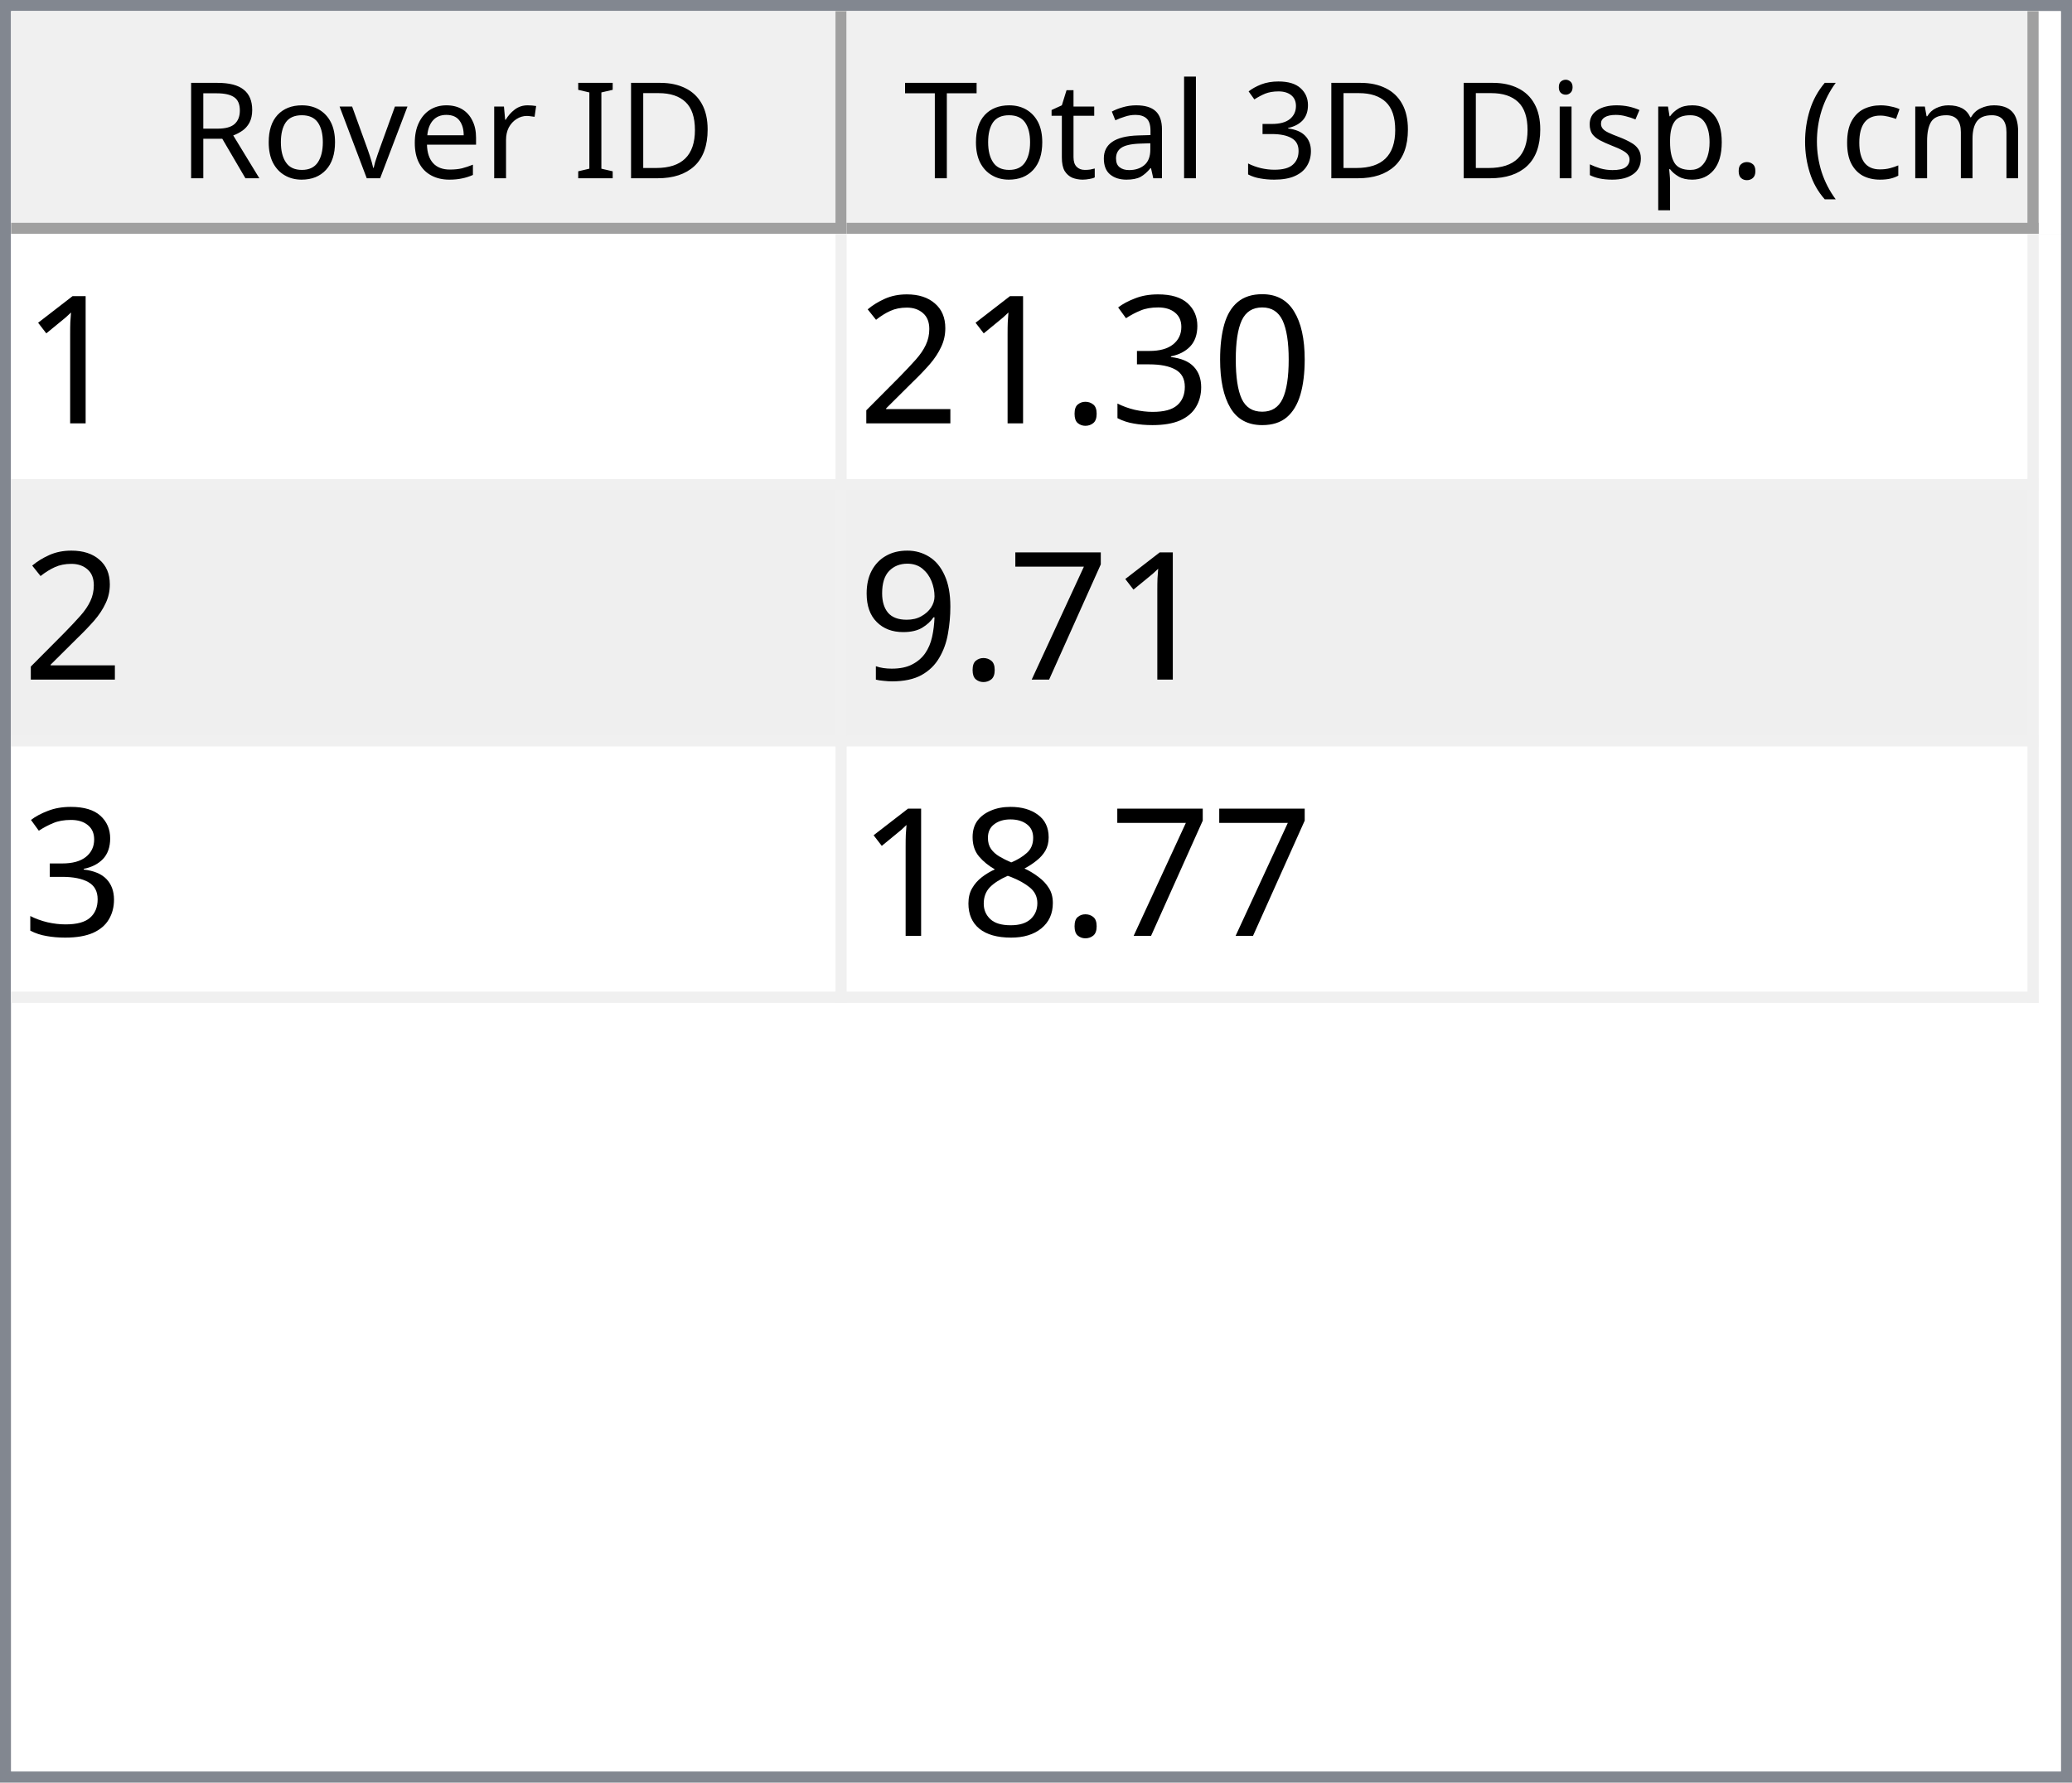
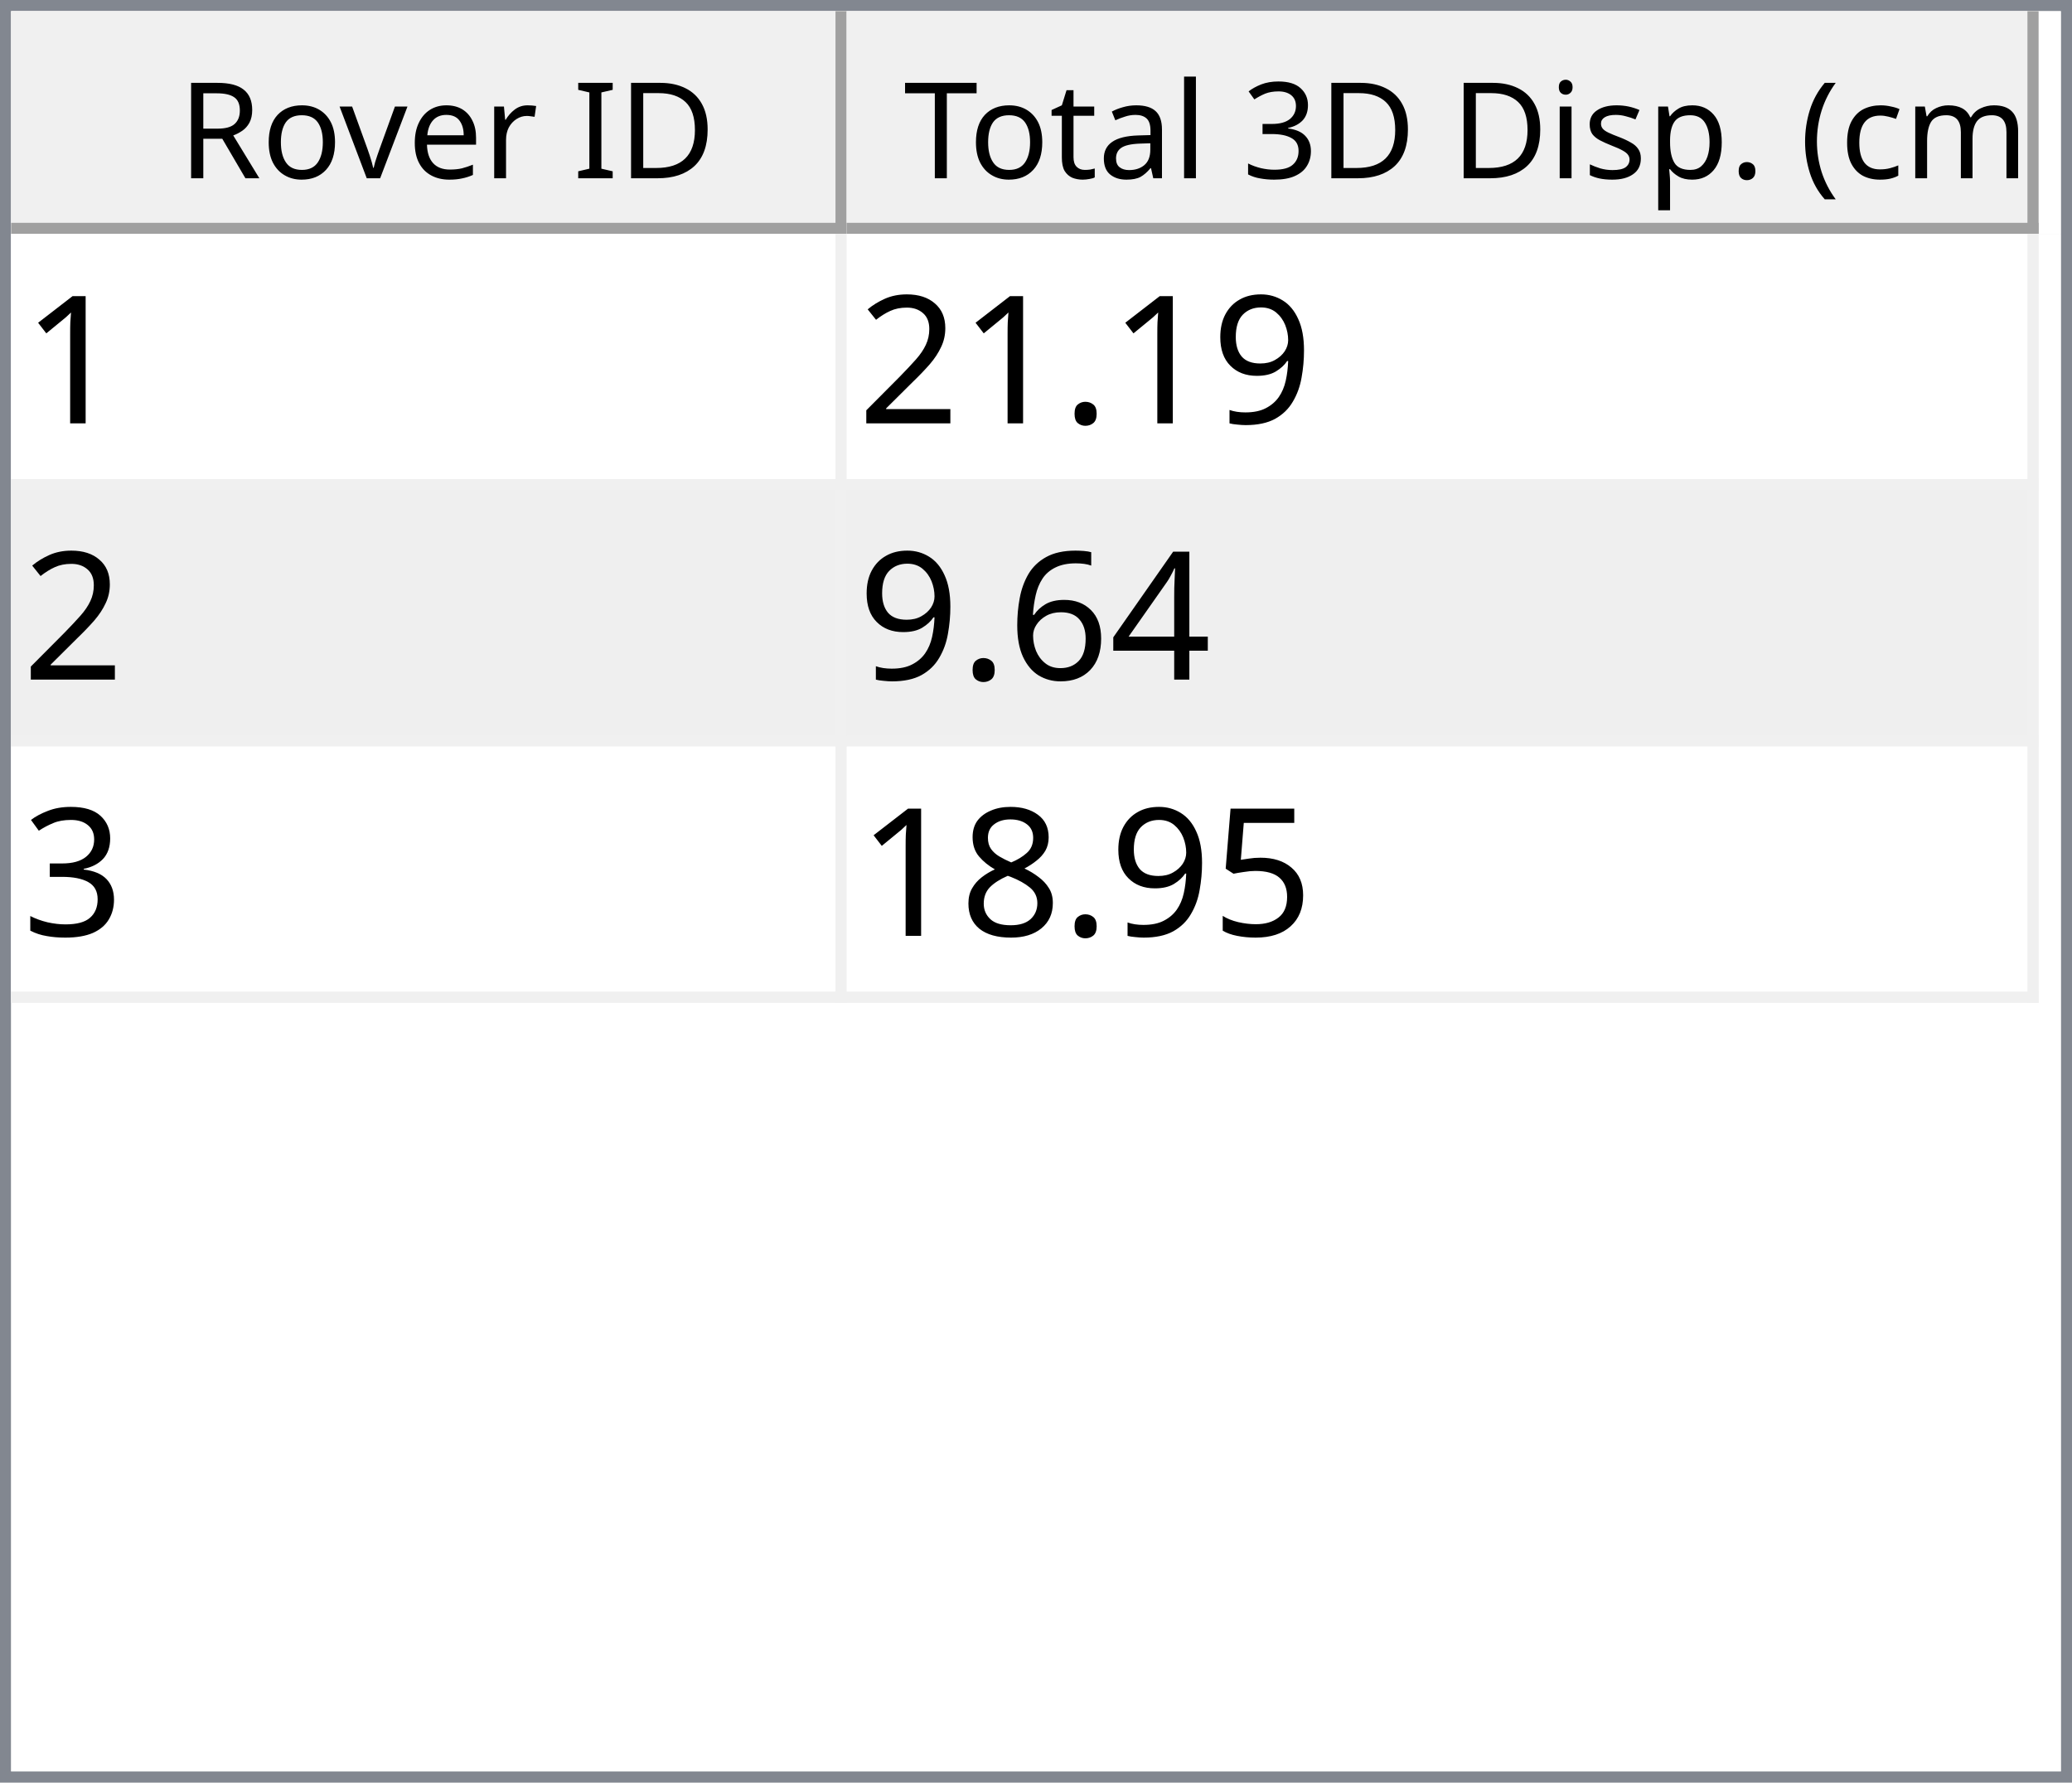
<svg xmlns="http://www.w3.org/2000/svg" style="fill-opacity:1; color-rendering:auto; color-interpolation:auto; text-rendering:auto; stroke:black; stroke-linecap:square; stroke-miterlimit:10; shape-rendering:auto; stroke-opacity:1; fill:black; stroke-dasharray:none; font-weight:normal; stroke-width:1; font-family:'Dialog'; font-style:normal; stroke-linejoin:miter; font-size:12px; stroke-dashoffset:0; image-rendering:auto;" width="186" height="160">
  <defs id="genericDefs" />
  <g>
    <defs id="defs1">
      <clipPath clipPathUnits="userSpaceOnUse" id="clipPath1">
        <path d="M0 0 L186 0 L186 160 L0 160 L0 0 Z" />
      </clipPath>
      <clipPath clipPathUnits="userSpaceOnUse" id="clipPath2">
        <path d="M0 0 L0 160 L186 160 L186 0 Z" />
      </clipPath>
      <clipPath clipPathUnits="userSpaceOnUse" id="clipPath3">
        <path d="M0 0 L0 20 L184 20 L184 0 Z" />
      </clipPath>
      <clipPath clipPathUnits="userSpaceOnUse" id="clipPath4">
        <path d="M0 0 L0 20 L75 20 L75 0 Z" />
      </clipPath>
      <clipPath clipPathUnits="userSpaceOnUse" id="clipPath5">
        <path d="M1 1 L1 19 L74 19 L74 1 Z" />
      </clipPath>
      <clipPath clipPathUnits="userSpaceOnUse" id="clipPath6">
        <path d="M0 0 L0 18 L73 18 L73 0 Z" />
      </clipPath>
      <clipPath clipPathUnits="userSpaceOnUse" id="clipPath7">
        <path d="M-0.5 -0.5 L-0.5 19.5 L74.5 19.5 L74.5 -0.5 Z" />
      </clipPath>
      <clipPath clipPathUnits="userSpaceOnUse" id="clipPath8">
        <path d="M0 0 L0 20 L107 20 L107 0 Z" />
      </clipPath>
      <clipPath clipPathUnits="userSpaceOnUse" id="clipPath9">
        <path d="M1 1 L1 19 L106 19 L106 1 Z" />
      </clipPath>
      <clipPath clipPathUnits="userSpaceOnUse" id="clipPath10">
        <path d="M0 0 L0 18 L105 18 L105 0 Z" />
      </clipPath>
      <clipPath clipPathUnits="userSpaceOnUse" id="clipPath11">
        <path d="M-0.5 -0.5 L-0.5 19.5 L106.5 19.5 L106.5 -0.5 Z" />
      </clipPath>
      <clipPath clipPathUnits="userSpaceOnUse" id="clipPath12">
        <path d="M0 0 L0 138 L184 138 L184 0 Z" />
      </clipPath>
      <clipPath clipPathUnits="userSpaceOnUse" id="clipPath13">
        <path d="M0 0 L0 69 L182 69 L182 0 Z" />
      </clipPath>
      <clipPath clipPathUnits="userSpaceOnUse" id="clipPath14">
        <path d="M-0.5 -0.5 L-0.5 68.5 L181.5 68.5 L181.5 -0.5 Z" />
      </clipPath>
      <clipPath clipPathUnits="userSpaceOnUse" id="clipPath15">
        <path d="M0 0 L0 22 L74 22 L74 0 Z" />
      </clipPath>
      <clipPath clipPathUnits="userSpaceOnUse" id="clipPath16">
        <path d="M0 0 L0 22 L106 22 L106 0 Z" />
      </clipPath>
      <font horiz-adv-x="64.551" id="font1">
        <font-face ascent="107.91" descent="25.098" units-per-em="100" style="font-style:normal; font-family:Segoe UI; font-weight:normal;" />
        <missing-glyph horiz-adv-x="64.551" d="M8.109 0 L8.109 68.266 L56.453 68.266 L56.453 0 L8.109 0 ZM15.328 7.234 L49.219 7.234 L49.219 61.031 L15.328 61.031 L15.328 7.234 Z" />
        <glyph unicode="D" horiz-adv-x="70.117" d="M9.188 0 L9.188 70.016 L28.516 70.016 Q65.531 70.016 65.531 35.891 Q65.531 19.672 55.25 9.836 Q44.969 0 27.734 0 L9.188 0 ZM17.391 62.594 L17.391 7.422 L27.828 7.422 Q41.609 7.422 49.273 14.797 Q56.938 22.172 56.938 35.688 Q56.938 62.594 28.328 62.594 L17.391 62.594 Z" />
        <glyph unicode="I" horiz-adv-x="26.611" d="M17.391 0 L9.188 0 L9.188 70.016 L17.391 70.016 L17.391 0 Z" />
        <glyph unicode=" " horiz-adv-x="27.393" d="" />
        <glyph unicode="r" horiz-adv-x="34.766" d="M34.188 41.891 Q32.078 43.5 28.125 43.5 Q23 43.5 19.555 38.672 Q16.109 33.844 16.109 25.484 L16.109 0 L8.109 0 L8.109 50 L16.109 50 L16.109 39.703 L16.312 39.703 Q18.016 44.969 21.531 47.922 Q25.047 50.875 29.391 50.875 Q32.516 50.875 34.188 50.203 L34.188 41.891 Z" />
        <glyph unicode="e" horiz-adv-x="52.295" d="M48.297 23 L12.984 23 Q13.188 14.656 17.484 10.109 Q21.781 5.562 29.297 5.562 Q37.75 5.562 44.828 11.141 L44.828 3.609 Q38.234 -1.172 27.391 -1.172 Q16.797 -1.172 10.742 5.641 Q4.688 12.453 4.688 24.812 Q4.688 36.469 11.305 43.82 Q17.922 51.172 27.734 51.172 Q37.547 51.172 42.922 44.828 Q48.297 38.484 48.297 27.203 L48.297 23 ZM40.094 29.781 Q40.047 36.719 36.75 40.578 Q33.453 44.438 27.594 44.438 Q21.922 44.438 17.969 40.383 Q14.016 36.328 13.094 29.781 L40.094 29.781 Z" />
        <glyph unicode="v" horiz-adv-x="47.9" d="M47.406 50 L27.484 0 L19.625 0 L0.688 50 L9.469 50 L22.172 13.672 Q23.578 9.672 23.922 6.688 L24.125 6.688 Q24.609 10.453 25.688 13.484 L38.969 50 L47.406 50 Z" />
        <glyph unicode="o" horiz-adv-x="58.594" d="M29 -1.172 Q17.922 -1.172 11.305 5.836 Q4.688 12.844 4.688 24.422 Q4.688 37.016 11.57 44.094 Q18.453 51.172 30.172 51.172 Q41.359 51.172 47.633 44.289 Q53.906 37.406 53.906 25.203 Q53.906 13.234 47.141 6.031 Q40.375 -1.172 29 -1.172 ZM29.594 44.438 Q21.875 44.438 17.383 39.188 Q12.891 33.938 12.891 24.703 Q12.891 15.828 17.43 10.695 Q21.969 5.562 29.594 5.562 Q37.359 5.562 41.531 10.594 Q45.703 15.625 45.703 24.906 Q45.703 34.281 41.531 39.359 Q37.359 44.438 29.594 44.438 Z" />
        <glyph unicode="R" horiz-adv-x="59.814" d="M59.375 0 L49.609 0 L37.891 19.625 Q36.281 22.359 34.766 24.289 Q33.25 26.219 31.664 27.438 Q30.078 28.656 28.25 29.219 Q26.422 29.781 24.125 29.781 L17.391 29.781 L17.391 0 L9.188 0 L9.188 70.016 L30.078 70.016 Q34.672 70.016 38.555 68.867 Q42.438 67.719 45.289 65.375 Q48.141 63.031 49.758 59.547 Q51.375 56.062 51.375 51.375 Q51.375 47.703 50.273 44.656 Q49.172 41.609 47.148 39.211 Q45.125 36.812 42.266 35.133 Q39.406 33.453 35.844 32.516 L35.844 32.328 Q37.594 31.547 38.891 30.547 Q40.188 29.547 41.359 28.18 Q42.531 26.812 43.68 25.078 Q44.828 23.344 46.234 21.047 L59.375 0 ZM17.391 62.594 L17.391 37.203 L28.516 37.203 Q31.594 37.203 34.203 38.133 Q36.812 39.062 38.719 40.797 Q40.625 42.531 41.703 45.047 Q42.781 47.562 42.781 50.688 Q42.781 56.297 39.141 59.445 Q35.5 62.594 28.609 62.594 L17.391 62.594 Z" />
        <glyph unicode=")" horiz-adv-x="30.176" d="M8.297 -15.922 L1.172 -15.922 Q16.406 2.344 16.406 26.812 Q16.406 51.469 1.078 70.016 L8.297 70.016 Q23.531 52.156 23.531 26.703 Q23.531 1.375 8.297 -15.922 Z" />
        <glyph unicode="m" horiz-adv-x="86.133" d="M79.109 0 L71.094 0 L71.094 28.719 Q71.094 37.016 68.531 40.727 Q65.969 44.438 59.906 44.438 Q54.781 44.438 51.195 39.75 Q47.609 35.062 47.609 28.516 L47.609 0 L39.594 0 L39.594 29.688 Q39.594 44.438 28.219 44.438 Q22.953 44.438 19.531 40.016 Q16.109 35.594 16.109 28.516 L16.109 0 L8.109 0 L8.109 50 L16.109 50 L16.109 42.094 L16.312 42.094 Q21.625 51.172 31.844 51.172 Q36.969 51.172 40.773 48.312 Q44.578 45.453 46 40.828 Q51.562 51.172 62.594 51.172 Q79.109 51.172 79.109 30.812 L79.109 0 Z" />
        <glyph unicode="c" horiz-adv-x="46.191" d="M42.188 2.297 Q36.422 -1.172 28.516 -1.172 Q17.828 -1.172 11.258 5.789 Q4.688 12.75 4.688 23.828 Q4.688 36.188 11.766 43.68 Q18.844 51.172 30.672 51.172 Q37.25 51.172 42.281 48.734 L42.281 40.531 Q36.719 44.438 30.375 44.438 Q22.703 44.438 17.797 38.945 Q12.891 33.453 12.891 24.516 Q12.891 15.719 17.508 10.641 Q22.125 5.562 29.891 5.562 Q36.422 5.562 42.188 9.906 L42.188 2.297 Z" />
        <glyph unicode="(" horiz-adv-x="30.176" d="M29.109 -15.922 L21.969 -15.922 Q6.844 1.375 6.844 26.703 Q6.844 52.156 21.969 70.016 L29.203 70.016 Q13.875 51.469 13.875 26.812 Q13.875 2.344 29.109 -15.922 Z" />
        <glyph unicode="." horiz-adv-x="21.68" d="M10.891 -1.078 Q8.641 -1.078 7.055 0.539 Q5.469 2.156 5.469 4.391 Q5.469 6.641 7.055 8.273 Q8.641 9.906 10.891 9.906 Q13.188 9.906 14.797 8.273 Q16.406 6.641 16.406 4.391 Q16.406 2.156 14.797 0.539 Q13.188 -1.078 10.891 -1.078 Z" />
        <glyph unicode="p" horiz-adv-x="58.789" d="M16.312 7.234 L16.109 7.234 L16.109 -23 L8.109 -23 L8.109 50 L16.109 50 L16.109 41.219 L16.312 41.219 Q22.219 51.172 33.594 51.172 Q43.266 51.172 48.688 44.461 Q54.109 37.75 54.109 26.469 Q54.109 13.922 48 6.375 Q41.891 -1.172 31.297 -1.172 Q21.578 -1.172 16.312 7.234 ZM16.109 27.391 L16.109 20.406 Q16.109 14.203 20.141 9.883 Q24.172 5.562 30.375 5.562 Q37.641 5.562 41.773 11.133 Q45.906 16.703 45.906 26.609 Q45.906 34.969 42.047 39.703 Q38.188 44.438 31.594 44.438 Q24.609 44.438 20.359 39.578 Q16.109 34.719 16.109 27.391 Z" />
        <glyph unicode="s" horiz-adv-x="42.432" d="M5.078 1.812 L5.078 10.406 Q11.625 5.562 19.484 5.562 Q30.031 5.562 30.031 12.594 Q30.031 14.594 29.125 15.992 Q28.219 17.391 26.68 18.461 Q25.141 19.531 23.07 20.383 Q21 21.234 18.609 22.172 Q15.281 23.484 12.766 24.828 Q10.25 26.172 8.57 27.859 Q6.891 29.547 6.031 31.695 Q5.172 33.844 5.172 36.719 Q5.172 40.234 6.789 42.945 Q8.406 45.656 11.086 47.484 Q13.766 49.312 17.211 50.242 Q20.656 51.172 24.312 51.172 Q30.812 51.172 35.938 48.922 L35.938 40.828 Q30.422 44.438 23.25 44.438 Q21 44.438 19.195 43.922 Q17.391 43.406 16.094 42.477 Q14.797 41.547 14.086 40.258 Q13.375 38.969 13.375 37.406 Q13.375 35.453 14.086 34.133 Q14.797 32.812 16.164 31.789 Q17.531 30.766 19.484 29.938 Q21.438 29.109 23.922 28.125 Q27.25 26.859 29.883 25.516 Q32.516 24.172 34.375 22.484 Q36.234 20.797 37.234 18.602 Q38.234 16.406 38.234 13.375 Q38.234 9.672 36.602 6.938 Q34.969 4.203 32.234 2.398 Q29.5 0.594 25.93 -0.289 Q22.359 -1.172 18.453 -1.172 Q10.75 -1.172 5.078 1.812 Z" />
        <glyph unicode="i" horiz-adv-x="24.219" d="M12.203 62.703 Q10.062 62.703 8.547 64.164 Q7.031 65.625 7.031 67.875 Q7.031 70.125 8.547 71.609 Q10.062 73.094 12.203 73.094 Q14.406 73.094 15.945 71.609 Q17.484 70.125 17.484 67.875 Q17.484 65.719 15.945 64.211 Q14.406 62.703 12.203 62.703 ZM16.109 0 L8.109 0 L8.109 50 L16.109 50 L16.109 0 Z" />
        <glyph unicode="3" horiz-adv-x="53.906" d="M46.531 19.828 Q46.531 15.094 44.75 11.211 Q42.969 7.328 39.719 4.57 Q36.469 1.812 31.93 0.297 Q27.391 -1.219 21.922 -1.219 Q11.922 -1.219 6 2.594 L6 11.188 Q13.094 5.609 22.219 5.609 Q25.875 5.609 28.828 6.539 Q31.781 7.469 33.906 9.227 Q36.031 10.984 37.18 13.477 Q38.328 15.969 38.328 19.094 Q38.328 32.812 18.797 32.812 L12.984 32.812 L12.984 39.594 L18.5 39.594 Q35.797 39.594 35.797 52.484 Q35.797 64.406 22.609 64.406 Q15.188 64.406 8.688 59.422 L8.688 67.188 Q15.375 71.188 24.609 71.188 Q29 71.188 32.57 69.969 Q36.141 68.75 38.68 66.555 Q41.219 64.359 42.609 61.281 Q44 58.203 44 54.5 Q44 40.672 30.031 36.719 L30.031 36.531 Q33.594 36.141 36.625 34.797 Q39.656 33.453 41.852 31.305 Q44.047 29.156 45.289 26.25 Q46.531 23.344 46.531 19.828 Z" />
        <glyph unicode="l" horiz-adv-x="24.219" d="M16.109 0 L8.109 0 L8.109 74.031 L16.109 74.031 L16.109 0 Z" />
        <glyph unicode="a" horiz-adv-x="50.879" d="M43.891 0 L35.891 0 L35.891 7.812 L35.688 7.812 Q30.469 -1.172 20.312 -1.172 Q12.844 -1.172 8.617 2.781 Q4.391 6.734 4.391 13.281 Q4.391 27.297 20.906 29.594 L35.891 31.688 Q35.891 44.438 25.594 44.438 Q16.547 44.438 9.281 38.281 L9.281 46.484 Q16.656 51.172 26.266 51.172 Q43.891 51.172 43.891 32.516 L43.891 0 ZM35.891 25.297 L23.828 23.641 Q18.266 22.859 15.43 20.875 Q12.594 18.891 12.594 13.875 Q12.594 10.203 15.211 7.883 Q17.828 5.562 22.172 5.562 Q28.125 5.562 32.008 9.742 Q35.891 13.922 35.891 20.312 L35.891 25.297 Z" />
        <glyph unicode="t" horiz-adv-x="33.887" d="M31.297 0.484 Q28.469 -1.078 23.828 -1.078 Q10.688 -1.078 10.688 13.578 L10.688 43.172 L2.094 43.172 L2.094 50 L10.688 50 L10.688 62.203 L18.703 64.797 L18.703 50 L31.297 50 L31.297 43.172 L18.703 43.172 L18.703 14.984 Q18.703 9.969 20.414 7.82 Q22.125 5.672 26.078 5.672 Q29.109 5.672 31.297 7.328 L31.297 0.484 Z" />
        <glyph unicode="T" horiz-adv-x="52.393" d="M50.594 62.594 L30.375 62.594 L30.375 0 L22.172 0 L22.172 62.594 L2 62.594 L2 70.016 L50.594 70.016 L50.594 62.594 Z" />
      </font>
      <font horiz-adv-x="75.0" id="font2">
        <font-face ascent="100.537" descent="21.973" units-per-em="100" style="font-style:normal; font-family:sans-serif; font-weight:normal;" />
        <missing-glyph horiz-adv-x="75.0" d="M12.5 0 L12.5 62.5 L62.5 62.5 L62.5 0 L12.5 0 ZM14.062 1.562 L60.938 1.562 L60.938 60.938 L14.062 60.938 L14.062 1.562 Z" />
        <glyph unicode="1" horiz-adv-x="55.615" d="M37.25 0 L28.469 0 L28.469 56 Q25.297 52.984 20.141 49.953 Q14.984 46.922 10.891 45.406 L10.891 53.906 Q18.266 57.375 23.781 62.305 Q29.297 67.234 31.594 71.875 L37.25 71.875 L37.25 0 Z" />
-         <glyph unicode="0" horiz-adv-x="55.615" d="M4.156 35.297 Q4.156 48 6.766 55.742 Q9.375 63.484 14.523 67.68 Q19.672 71.875 27.484 71.875 Q33.25 71.875 37.594 69.555 Q41.938 67.234 44.773 62.867 Q47.609 58.5 49.219 52.227 Q50.828 45.953 50.828 35.297 Q50.828 22.703 48.242 14.969 Q45.656 7.234 40.508 3.008 Q35.359 -1.219 27.484 -1.219 Q17.141 -1.219 11.234 6.203 Q4.156 15.141 4.156 35.297 ZM13.188 35.297 Q13.188 17.672 17.312 11.836 Q21.438 6 27.484 6 Q33.547 6 37.672 11.859 Q41.797 17.719 41.797 35.297 Q41.797 52.984 37.672 58.789 Q33.547 64.594 27.391 64.594 Q21.344 64.594 17.719 59.469 Q13.188 52.938 13.188 35.297 Z" />
-         <glyph unicode="3" horiz-adv-x="55.615" d="M4.203 18.891 L12.984 20.062 Q14.5 12.594 18.141 9.297 Q21.781 6 27 6 Q33.203 6 37.477 10.297 Q41.75 14.594 41.75 20.953 Q41.75 27 37.797 30.93 Q33.844 34.859 27.734 34.859 Q25.25 34.859 21.531 33.891 L22.516 41.609 Q23.391 41.5 23.922 41.5 Q29.547 41.5 34.039 44.43 Q38.531 47.359 38.531 53.469 Q38.531 58.297 35.258 61.477 Q31.984 64.656 26.812 64.656 Q21.688 64.656 18.266 61.43 Q14.844 58.203 13.875 51.766 L5.078 53.328 Q6.688 62.156 12.398 67.016 Q18.109 71.875 26.609 71.875 Q32.469 71.875 37.398 69.359 Q42.328 66.844 44.945 62.5 Q47.562 58.156 47.562 53.266 Q47.562 48.641 45.07 44.828 Q42.578 41.016 37.703 38.766 Q44.047 37.312 47.562 32.695 Q51.078 28.078 51.078 21.141 Q51.078 11.766 44.242 5.25 Q37.406 -1.266 26.953 -1.266 Q17.531 -1.266 11.305 4.352 Q5.078 9.969 4.203 18.891 Z" />
+         <glyph unicode="9" horiz-adv-x="55.615" d="M5.469 16.547 L13.922 17.328 Q14.984 11.375 18.016 8.688 Q21.047 6 25.781 6 Q29.828 6 32.883 7.859 Q35.938 9.719 37.891 12.82 Q39.844 15.922 41.164 21.195 Q42.484 26.469 42.484 31.938 Q42.484 32.516 42.438 33.688 Q39.797 29.5 35.234 26.883 Q30.672 24.266 25.344 24.266 Q16.453 24.266 10.305 30.711 Q4.156 37.156 4.156 47.703 Q4.156 58.594 10.578 65.234 Q17 71.875 26.656 71.875 Q33.641 71.875 39.43 68.117 Q45.219 64.359 48.219 57.398 Q51.219 50.438 51.219 37.25 Q51.219 23.531 48.242 15.406 Q45.266 7.281 39.383 3.031 Q33.5 -1.219 25.594 -1.219 Q17.188 -1.219 11.867 3.445 Q6.547 8.109 5.469 16.547 ZM41.453 48.141 Q41.453 55.719 37.43 60.156 Q33.406 64.594 27.734 64.594 Q21.875 64.594 17.531 59.812 Q13.188 55.031 13.188 47.406 Q13.188 40.578 17.312 36.305 Q21.438 32.031 27.484 32.031 Q33.594 32.031 37.523 36.305 Q41.453 40.578 41.453 48.141 Z" />
        <glyph unicode="." horiz-adv-x="27.783" d="M9.078 0 L9.078 10.016 L19.094 10.016 L19.094 0 L9.078 0 Z" />
        <glyph unicode="2" horiz-adv-x="55.615" d="M50.344 8.453 L50.344 0 L3.031 0 Q2.938 3.172 4.047 6.109 Q5.859 10.938 9.836 15.625 Q13.812 20.312 21.344 26.469 Q33.016 36.031 37.117 41.625 Q41.219 47.219 41.219 52.203 Q41.219 57.422 37.477 61.008 Q33.734 64.594 27.734 64.594 Q21.391 64.594 17.578 60.789 Q13.766 56.984 13.719 50.25 L4.688 51.172 Q5.609 61.281 11.664 66.578 Q17.719 71.875 27.938 71.875 Q38.234 71.875 44.242 66.164 Q50.25 60.453 50.25 52 Q50.25 47.703 48.492 43.555 Q46.734 39.406 42.656 34.812 Q38.578 30.219 29.109 22.219 Q21.188 15.578 18.945 13.211 Q16.703 10.844 15.234 8.453 L50.344 8.453 Z" />
-         <glyph unicode="7" horiz-adv-x="55.615" d="M4.734 62.203 L4.734 70.656 L51.078 70.656 L51.078 63.812 Q44.234 56.547 37.523 44.484 Q30.812 32.422 27.156 19.672 Q24.516 10.688 23.781 0 L14.75 0 Q14.891 8.453 18.062 20.414 Q21.234 32.375 27.172 43.484 Q33.109 54.594 39.797 62.203 L4.734 62.203 Z" />
-         <glyph unicode="9" horiz-adv-x="55.615" d="M5.469 16.547 L13.922 17.328 Q14.984 11.375 18.016 8.688 Q21.047 6 25.781 6 Q29.828 6 32.883 7.859 Q35.938 9.719 37.891 12.82 Q39.844 15.922 41.164 21.195 Q42.484 26.469 42.484 31.938 Q42.484 32.516 42.438 33.688 Q39.797 29.5 35.234 26.883 Q30.672 24.266 25.344 24.266 Q16.453 24.266 10.305 30.711 Q4.156 37.156 4.156 47.703 Q4.156 58.594 10.578 65.234 Q17 71.875 26.656 71.875 Q33.641 71.875 39.43 68.117 Q45.219 64.359 48.219 57.398 Q51.219 50.438 51.219 37.25 Q51.219 23.531 48.242 15.406 Q45.266 7.281 39.383 3.031 Q33.5 -1.219 25.594 -1.219 Q17.188 -1.219 11.867 3.445 Q6.547 8.109 5.469 16.547 ZM41.453 48.141 Q41.453 55.719 37.43 60.156 Q33.406 64.594 27.734 64.594 Q21.875 64.594 17.531 59.812 Q13.188 55.031 13.188 47.406 Q13.188 40.578 17.312 36.305 Q21.438 32.031 27.484 32.031 Q33.594 32.031 37.523 36.305 Q41.453 40.578 41.453 48.141 Z" />
+         <glyph unicode="4" horiz-adv-x="55.615" d="M32.328 0 L32.328 17.141 L1.266 17.141 L1.266 25.203 L33.938 71.578 L41.109 71.578 L41.109 25.203 L50.781 25.203 L50.781 17.141 L41.109 17.141 L41.109 0 L32.328 0 ZM32.328 25.203 L32.328 57.469 L9.906 25.203 L32.328 25.203 Z" />
+         <glyph unicode="6" horiz-adv-x="55.615" d="M49.75 54.047 L41.016 53.375 Q39.844 58.547 37.703 60.891 Q34.125 64.656 28.906 64.656 Q24.703 64.656 21.531 62.312 Q17.391 59.281 14.992 53.469 Q12.594 47.656 12.5 36.922 Q15.672 41.75 20.266 44.094 Q24.859 46.438 29.891 46.438 Q38.672 46.438 44.852 39.969 Q51.031 33.5 51.031 23.25 Q51.031 16.5 48.125 10.719 Q45.219 4.938 40.141 1.859 Q35.062 -1.219 28.609 -1.219 Q17.625 -1.219 10.695 6.859 Q3.766 14.938 3.766 33.5 Q3.766 54.25 11.422 63.672 Q18.109 71.875 29.438 71.875 Q37.891 71.875 43.289 67.141 Q48.688 62.406 49.75 54.047 ZM13.875 23.188 Q13.875 18.656 15.797 14.508 Q17.719 10.359 21.188 8.18 Q24.656 6 28.469 6 Q34.031 6 38.039 10.492 Q42.047 14.984 42.047 22.703 Q42.047 30.125 38.086 34.398 Q34.125 38.672 28.125 38.672 Q22.172 38.672 18.023 34.398 Q13.875 30.125 13.875 23.188 Z" />
+         <glyph unicode="3" horiz-adv-x="55.615" d="M4.203 18.891 L12.984 20.062 Q14.5 12.594 18.141 9.297 Q21.781 6 27 6 Q33.203 6 37.477 10.297 Q41.75 14.594 41.75 20.953 Q41.75 27 37.797 30.93 Q33.844 34.859 27.734 34.859 Q25.25 34.859 21.531 33.891 L22.516 41.609 Q23.391 41.5 23.922 41.5 Q29.547 41.5 34.039 44.43 Q38.531 47.359 38.531 53.469 Q38.531 58.297 35.258 61.477 Q31.984 64.656 26.812 64.656 Q21.688 64.656 18.266 61.43 Q14.844 58.203 13.875 51.766 L5.078 53.328 Q6.688 62.156 12.398 67.016 Q18.109 71.875 26.609 71.875 Q32.469 71.875 37.398 69.359 Q42.328 66.844 44.945 62.5 Q47.562 58.156 47.562 53.266 Q47.562 48.641 45.07 44.828 Q42.578 41.016 37.703 38.766 Q44.047 37.312 47.562 32.695 Q51.078 28.078 51.078 21.141 Q51.078 11.766 44.242 5.25 Q37.406 -1.266 26.953 -1.266 Q17.531 -1.266 11.305 4.352 Q5.078 9.969 4.203 18.891 Z" />
+         <glyph unicode="5" horiz-adv-x="55.615" d="M4.156 18.75 L13.375 19.531 Q14.406 12.797 18.141 9.398 Q21.875 6 27.156 6 Q33.5 6 37.891 10.789 Q42.281 15.578 42.281 23.484 Q42.281 31 38.062 35.352 Q33.844 39.703 27 39.703 Q22.75 39.703 19.336 37.773 Q15.922 35.844 13.969 32.766 L5.719 33.844 L12.641 70.609 L48.25 70.609 L48.25 62.203 L19.672 62.203 L15.828 42.969 Q22.266 47.469 29.344 47.469 Q38.719 47.469 45.164 40.969 Q51.609 34.469 51.609 24.266 Q51.609 14.547 45.953 7.469 Q39.062 -1.219 27.156 -1.219 Q17.391 -1.219 11.211 4.25 Q5.031 9.719 4.156 18.75 Z" />
        <glyph unicode="8" horiz-adv-x="55.615" d="M17.672 38.812 Q12.203 40.828 9.57 44.539 Q6.938 48.25 6.938 53.422 Q6.938 61.234 12.555 66.555 Q18.172 71.875 27.484 71.875 Q36.859 71.875 42.578 66.43 Q48.297 60.984 48.297 53.172 Q48.297 48.188 45.68 44.508 Q43.062 40.828 37.75 38.812 Q44.344 36.672 47.781 31.883 Q51.219 27.094 51.219 20.453 Q51.219 11.281 44.727 5.031 Q38.234 -1.219 27.641 -1.219 Q17.047 -1.219 10.547 5.055 Q4.047 11.328 4.047 20.703 Q4.047 27.688 7.594 32.398 Q11.141 37.109 17.672 38.812 ZM15.922 53.719 Q15.922 48.641 19.195 45.414 Q22.469 42.188 27.688 42.188 Q32.766 42.188 36.016 45.383 Q39.266 48.578 39.266 53.219 Q39.266 58.062 35.914 61.359 Q32.562 64.656 27.594 64.656 Q22.562 64.656 19.242 61.43 Q15.922 58.203 15.922 53.719 ZM13.094 20.656 Q13.094 16.891 14.875 13.375 Q16.656 9.859 20.172 7.93 Q23.688 6 27.734 6 Q34.031 6 38.133 10.055 Q42.234 14.109 42.234 20.359 Q42.234 26.703 38.016 30.859 Q33.797 35.016 27.438 35.016 Q21.234 35.016 17.164 30.914 Q13.094 26.812 13.094 20.656 Z" />
      </font>
    </defs>
    <g style="fill:white; stroke:white;">
      <rect x="0" y="0" width="186" style="clip-path:url(#clipPath1); stroke:none;" height="160" />
    </g>
    <g style="fill:white; text-rendering:optimizeSpeed; color-rendering:optimizeSpeed; image-rendering:optimizeSpeed; shape-rendering:crispEdges; stroke:white; color-interpolation:sRGB;">
      <rect x="0" width="186" height="160" y="0" style="stroke:none;" />
      <path style="stroke:none;" d="M0 160 L186 160 L186 0 L0 0 Z" />
    </g>
    <g style="fill:rgb(240,240,240); font-family:'Segoe UI'; stroke:rgb(240,240,240);">
      <rect x="0" y="0" width="186" style="clip-path:url(#clipPath2); stroke:none;" height="160" />
    </g>
    <g style="fill:rgb(130,135,144); font-family:'Segoe UI'; stroke:rgb(130,135,144);">
      <path d="M0 0 L186 0 L186 160 L0 160 L0 0 ZM1 1 L185 1 L185 159 L1 159 L1 1 Z" style="fill-rule:evenodd; clip-path:url(#clipPath2); stroke:none;" />
    </g>
    <g style="fill:white; font-family:'Segoe UI'; stroke:white;" transform="translate(1,1)">
      <rect x="0" y="0" width="184" style="clip-path:url(#clipPath3); stroke:none;" height="20" />
    </g>
    <g style="fill:rgb(240,240,240); font-family:'Segoe UI'; stroke:rgb(240,240,240);" transform="translate(1,1)">
      <rect x="0" y="0" width="75" style="clip-path:url(#clipPath4); stroke:none;" height="20" />
    </g>
    <g style="font-family:'Segoe UI';" transform="translate(2,2)">
      <text x="14" xml:space="preserve" y="14" style="clip-path:url(#clipPath6); stroke:none;">Rover ID</text>
    </g>
    <g style="fill:rgb(160,160,160); font-family:'Segoe UI'; stroke:rgb(160,160,160); stroke-linejoin:bevel;" transform="translate(1.5,1.5)">
      <line x1="74" x2="74" y1="0" style="fill:none; clip-path:url(#clipPath7);" y2="19" />
    </g>
    <g style="fill:rgb(160,160,160); font-family:'Segoe UI'; stroke:rgb(160,160,160); stroke-linejoin:bevel;" transform="matrix(1,0,0,1,1,1) translate(0.5,0.5)">
      <line x1="0" x2="74" y1="19" style="fill:none; clip-path:url(#clipPath7);" y2="19" />
    </g>
    <g style="fill:rgb(240,240,240); font-family:'Segoe UI'; stroke:rgb(240,240,240);" transform="translate(76,1)">
      <rect x="0" y="0" width="107" style="clip-path:url(#clipPath8); stroke:none;" height="20" />
    </g>
    <g style="font-family:'Segoe UI';" transform="translate(77,2)">
      <text x="1" xml:space="preserve" y="14" style="clip-path:url(#clipPath10); stroke:none;"> Total 3D Disp. (cm)</text>
    </g>
    <g style="fill:rgb(160,160,160); font-family:'Segoe UI'; stroke:rgb(160,160,160); stroke-linejoin:bevel;" transform="translate(76.5,1.5)">
      <line x1="106" x2="106" y1="0" style="fill:none; clip-path:url(#clipPath11);" y2="19" />
    </g>
    <g style="fill:rgb(160,160,160); font-family:'Segoe UI'; stroke:rgb(160,160,160); stroke-linejoin:bevel;" transform="matrix(1,0,0,1,76,1) translate(0.5,0.5)">
      <line x1="0" x2="106" y1="19" style="fill:none; clip-path:url(#clipPath11);" y2="19" />
    </g>
    <g style="fill:white; font-family:'Segoe UI'; stroke:white;" transform="translate(1,21)">
      <rect x="0" y="0" width="184" style="clip-path:url(#clipPath12); stroke:none;" height="138" />
    </g>
    <g style="fill:rgb(240,240,240); font-size:16px; font-family:sans-serif; stroke:rgb(240,240,240);" transform="translate(1,21)">
      <rect x="0" y="0" width="182" style="clip-path:url(#clipPath13); stroke:none;" height="69" />
      <line transform="translate(0.5,0.5)" x1="0" x2="181" y1="22" style="clip-path:url(#clipPath14); fill:none; stroke-linejoin:bevel;" y2="22" />
    </g>
    <g transform="matrix(1,0,0,1,1,21) translate(0.5,0.5)" style="fill:rgb(240,240,240); font-size:16px; font-family:sans-serif; stroke:rgb(240,240,240); stroke-linejoin:bevel;">
      <line x1="0" x2="181" y1="45" style="fill:none; clip-path:url(#clipPath14);" y2="45" />
    </g>
    <g transform="matrix(1,0,0,1,1,21) translate(0.5,0.5)" style="fill:rgb(240,240,240); font-size:16px; font-family:sans-serif; stroke:rgb(240,240,240); stroke-linejoin:bevel;">
      <line x1="0" x2="181" y1="68" style="fill:none; clip-path:url(#clipPath14);" y2="68" />
    </g>
    <g transform="matrix(1,0,0,1,1,21) translate(0.5,0.5)" style="fill:rgb(240,240,240); font-size:16px; font-family:sans-serif; stroke:rgb(240,240,240); stroke-linejoin:bevel;">
      <line x1="74" x2="74" y1="0" style="fill:none; clip-path:url(#clipPath14);" y2="68" />
    </g>
    <g transform="matrix(1,0,0,1,1,21) translate(0.5,0.5)" style="fill:rgb(240,240,240); font-size:16px; font-family:sans-serif; stroke:rgb(240,240,240); stroke-linejoin:bevel;">
      <line x1="181" x2="181" y1="0" style="fill:none; clip-path:url(#clipPath14);" y2="68" />
    </g>
    <g style="fill:white; font-size:16px; font-family:sans-serif; stroke:white;" transform="matrix(1,0,0,1,1,21)">
      <rect x="0" y="0" width="74" style="clip-path:url(#clipPath15); stroke:none;" height="22" />
      <text x="1" y="17" style="fill:black; clip-path:url(#clipPath15); stroke:none;" xml:space="preserve">1</text>
    </g>
    <g style="fill:white; font-size:16px; font-family:sans-serif; stroke:white;" transform="matrix(1,0,0,1,1,21) translate(75,0)">
      <rect x="0" y="0" width="106" style="clip-path:url(#clipPath16); stroke:none;" height="22" />
-       <text x="1" y="17" style="fill:black; clip-path:url(#clipPath16); stroke:none;" xml:space="preserve">21.30</text>
+       <text x="1" y="17" style="fill:black; clip-path:url(#clipPath16); stroke:none;" xml:space="preserve">21.19</text>
    </g>
    <g style="fill:rgb(239,239,239); font-size:16px; font-family:sans-serif; stroke:rgb(239,239,239);" transform="matrix(1,0,0,1,1,21) translate(0,23)">
      <rect x="0" y="0" width="74" style="clip-path:url(#clipPath15); stroke:none;" height="22" />
      <text x="1" y="17" style="fill:black; clip-path:url(#clipPath15); stroke:none;" xml:space="preserve">2</text>
    </g>
    <g style="fill:rgb(239,239,239); font-size:16px; font-family:sans-serif; stroke:rgb(239,239,239);" transform="matrix(1,0,0,1,1,21) translate(75,23)">
      <rect x="0" y="0" width="106" style="clip-path:url(#clipPath16); stroke:none;" height="22" />
-       <text x="1" y="17" style="fill:black; clip-path:url(#clipPath16); stroke:none;" xml:space="preserve">9.71</text>
+       <text x="1" y="17" style="fill:black; clip-path:url(#clipPath16); stroke:none;" xml:space="preserve">9.64</text>
    </g>
    <g style="fill:white; font-size:16px; font-family:sans-serif; stroke:white;" transform="matrix(1,0,0,1,1,21) translate(0,46)">
      <rect x="0" y="0" width="74" style="clip-path:url(#clipPath15); stroke:none;" height="22" />
      <text x="1" y="17" style="fill:black; clip-path:url(#clipPath15); stroke:none;" xml:space="preserve">3</text>
    </g>
    <g style="fill:white; font-size:16px; font-family:sans-serif; stroke:white;" transform="matrix(1,0,0,1,1,21) translate(75,46)">
      <rect x="0" y="0" width="106" style="clip-path:url(#clipPath16); stroke:none;" height="22" />
-       <text x="1" y="17" style="fill:black; clip-path:url(#clipPath16); stroke:none;" xml:space="preserve">18.77</text>
+       <text x="1" y="17" style="fill:black; clip-path:url(#clipPath16); stroke:none;" xml:space="preserve">18.95</text>
    </g>
  </g>
</svg>
